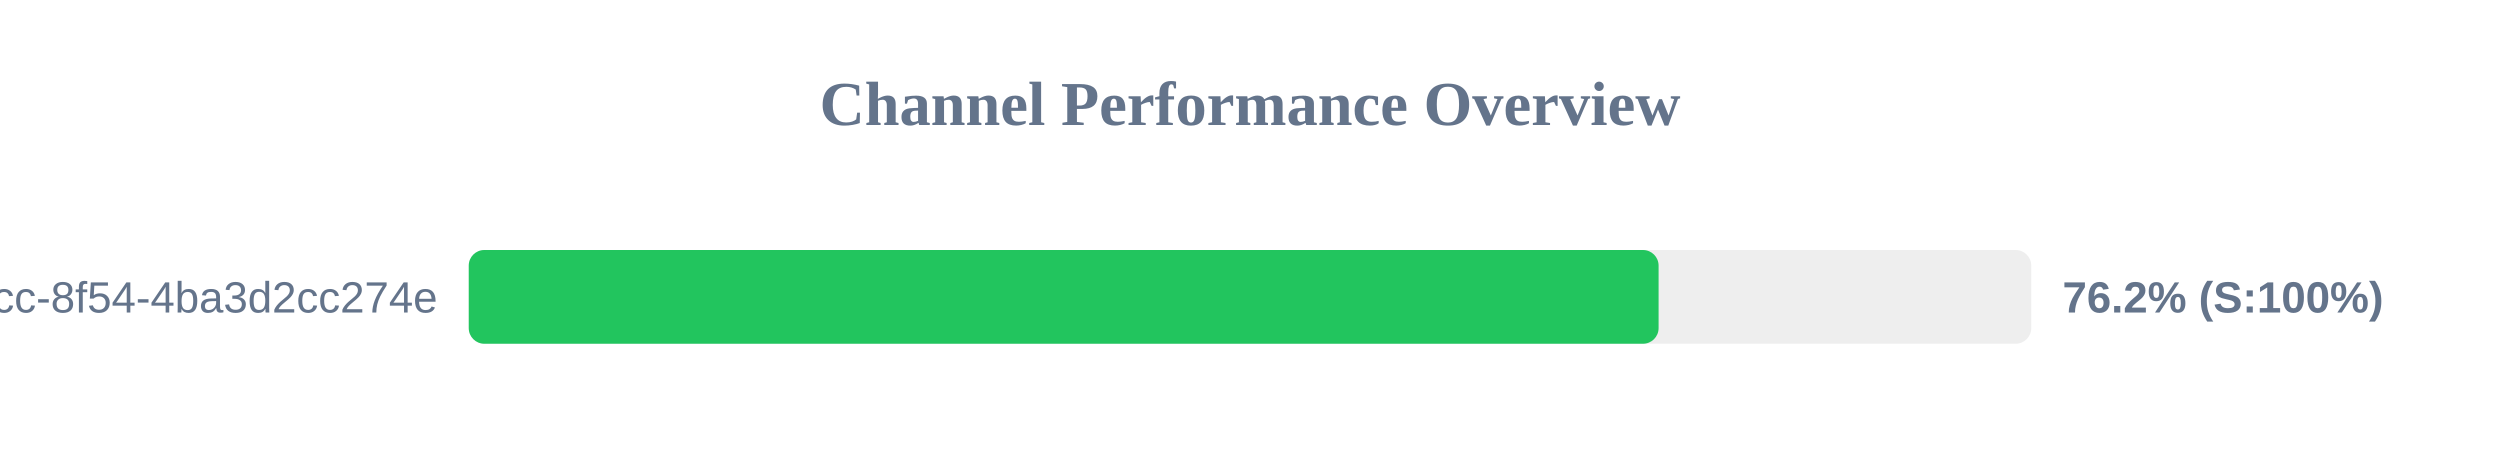
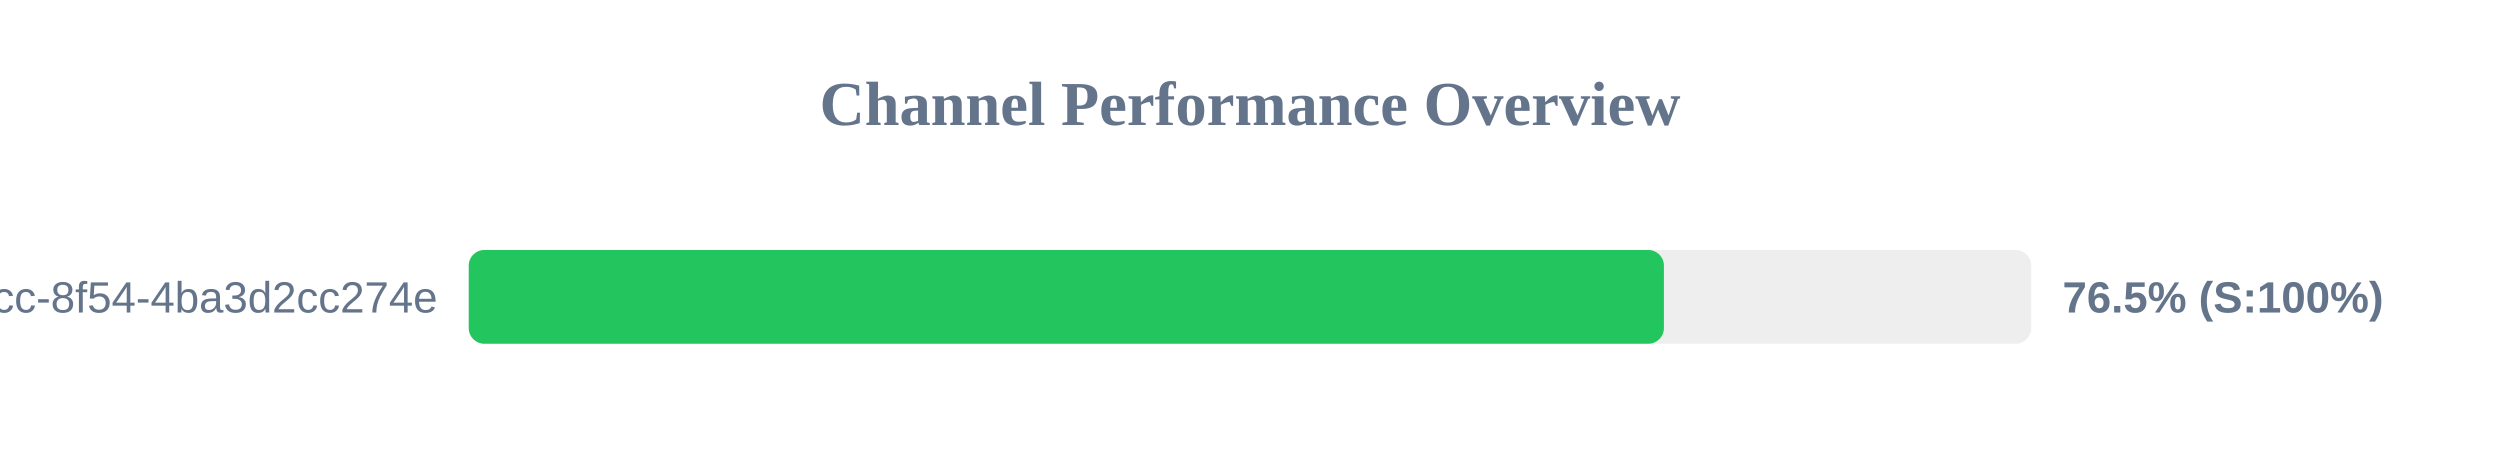
<svg xmlns="http://www.w3.org/2000/svg" width="800" height="150" version="1.1">
  <style>
        .row { font: 14px Arial; fill: #64748b; }
        .score { font: bold 14px Arial; fill: #64748b; }
    </style>
  <text x="400" y="40" text-anchor="middle" font-size="20px" font-weight="bold" fill="#64748b">Channel Performance Overview</text>
  <rect x="150" y="80" width="500" height="30" fill="#eee" rx="5" />
-   <rect x="150" y="80" width="380.75" height="30" fill="#22c55e" rx="5" />
+   <rect x="150" y="80" width="382.45" height="30" fill="#22c55e" rx="5" />
  <text x="140" y="100" text-anchor="end" class="row">?uuid=45cc0b3a-0adb-4dcc-8f54-4ba3d2cc274e</text>
-   <text x="660" y="100" text-anchor="start" class="score">76.2% (S:100%)</text>
+   <text x="660" y="100" text-anchor="start" class="score">76.5% (S:100%)</text>
</svg>
